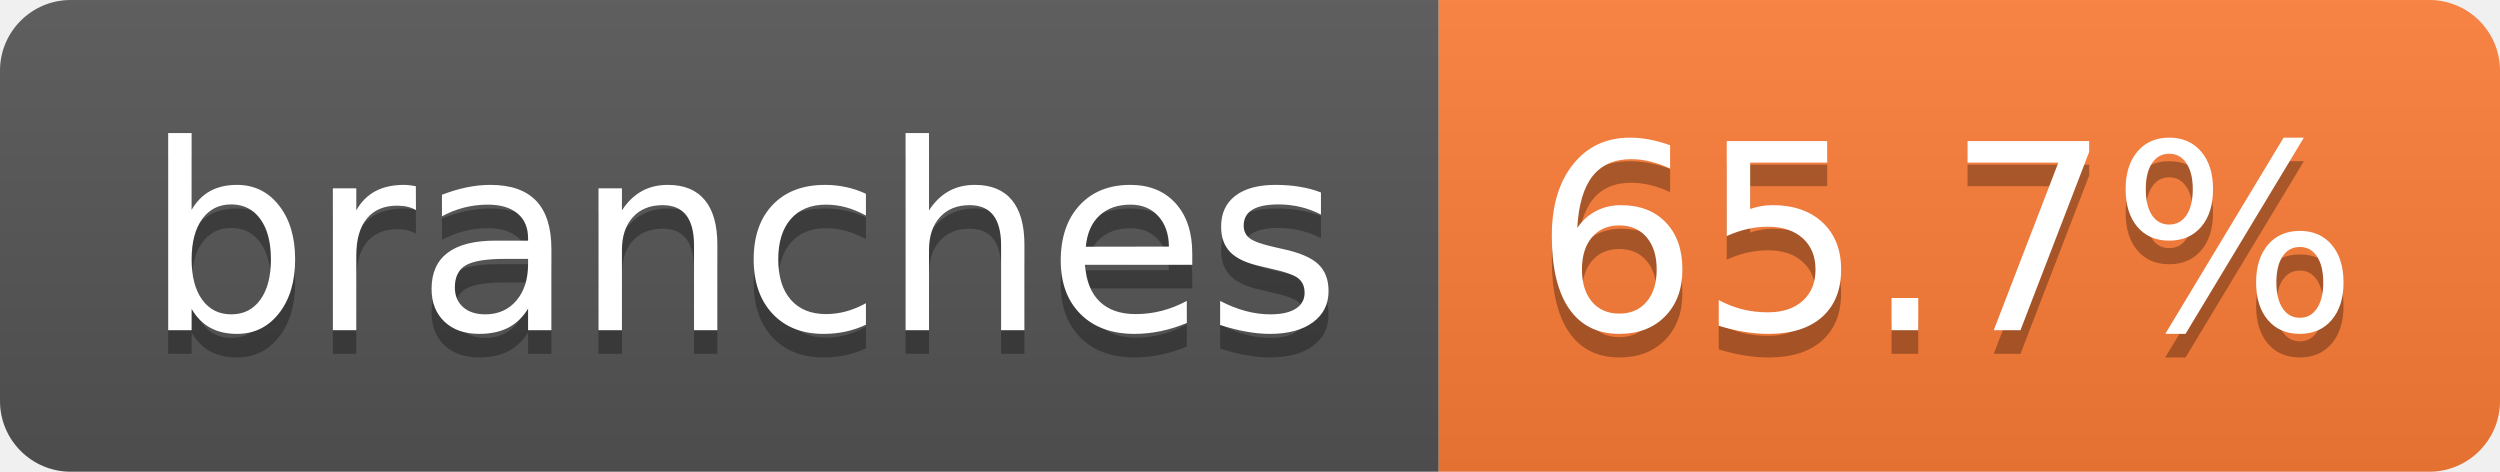
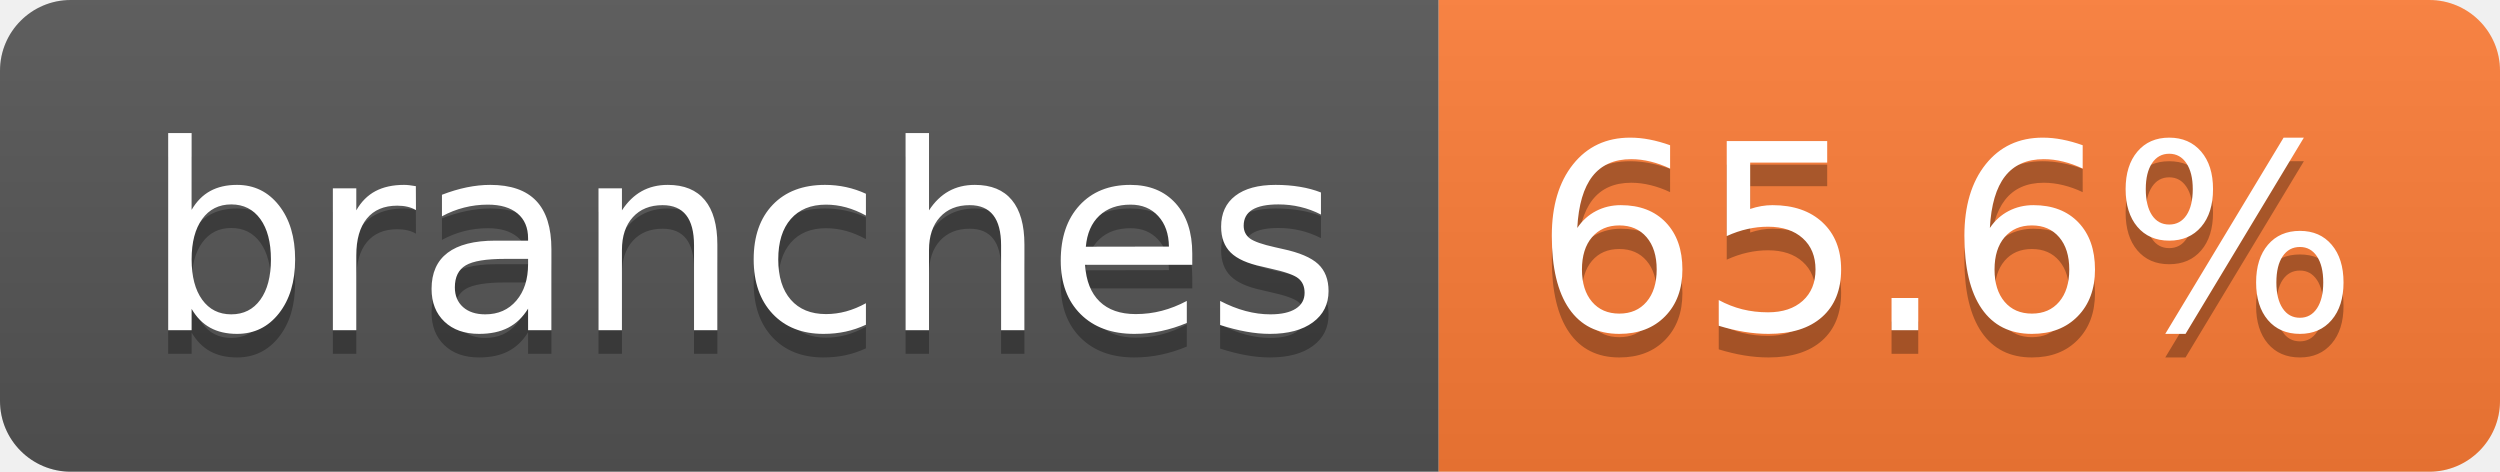
- <svg xmlns="http://www.w3.org/2000/svg" width="106" height="20" role="img" aria-label="branches: 65.7%">
+ <svg xmlns="http://www.w3.org/2000/svg" width="106" height="20" role="img" aria-label="branches: 65.6%">
  <linearGradient id="s" x2="0" y2="100%">
    <stop offset="0" stop-color="#bbb" stop-opacity=".1" />
    <stop offset="1" stop-opacity=".1" />
  </linearGradient>
  <clipPath id="r">
    <rect width="106" height="20" rx="3" fill="#fff" />
  </clipPath>
  <g clip-path="url(#r)">
    <rect width="61" height="20" fill="#555" />
    <rect x="61" width="45" height="20" fill="#fe7d37" />
    <rect width="106" height="20" fill="url(#s)" />
  </g>
  <g fill="#fff" text-anchor="middle" font-family="Verdana,Geneva,DejaVu Sans,sans-serif" text-rendering="geometricPrecision" font-size="110">
    <text aria-hidden="true" x="315" y="150" fill="#010101" fill-opacity=".3" transform="scale(.1)" textLength="507">branches</text>
    <text x="315" y="140" transform="scale(.1)" fill="#fff" textLength="507">branches</text>
-     <text aria-hidden="true" x="825" y="150" fill="#010101" fill-opacity=".3" transform="scale(.1)" textLength="350">65.7%</text>
-     <text x="825" y="140" transform="scale(.1)" fill="#fff" textLength="350">65.7%</text>
+     <text aria-hidden="true" x="825" y="150" fill="#010101" fill-opacity=".3" transform="scale(.1)" textLength="350">65.6%</text>
+     <text x="825" y="140" transform="scale(.1)" fill="#fff" textLength="350">65.6%</text>
  </g>
</svg>
